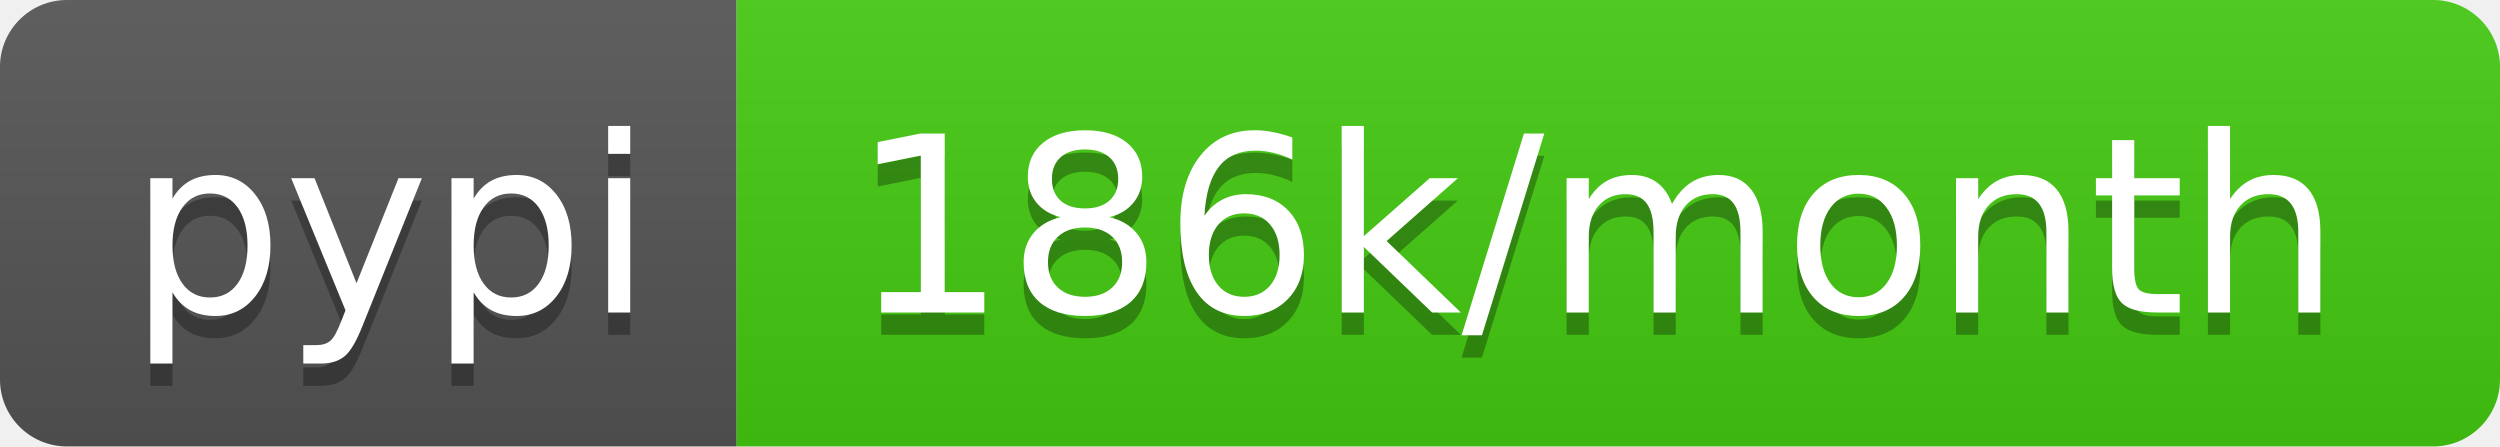
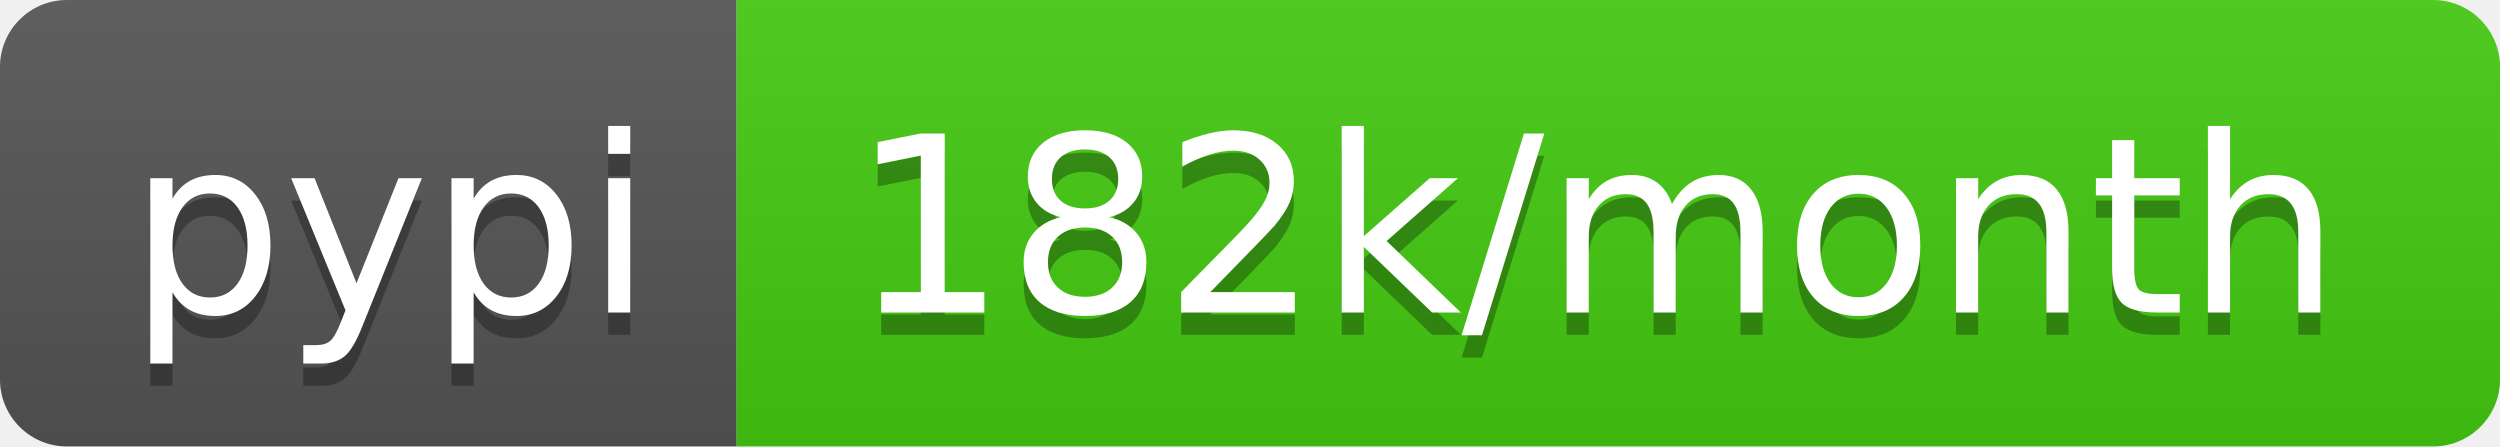
- <svg xmlns="http://www.w3.org/2000/svg" width="112" height="20" role="img" aria-label="pypi: 186k/month">
+ <svg xmlns="http://www.w3.org/2000/svg" width="112" height="20" role="img" aria-label="pypi: 182k/month">
  <linearGradient id="s" x2="0" y2="100%">
    <stop offset="0" stop-color="#bbb" stop-opacity=".1" />
    <stop offset="1" stop-opacity=".1" />
  </linearGradient>
  <clipPath id="r">
    <rect width="112" height="20" rx="3" fill="#fff" />
  </clipPath>
  <g clip-path="url(#r)">
    <rect width="33" height="20" fill="#555" />
    <rect x="33" width="79" height="20" fill="#4c1" />
    <rect width="112" height="20" fill="url(#s)" />
  </g>
  <g fill="#fff" text-anchor="middle" font-family="Verdana,Geneva,DejaVu Sans,sans-serif" text-rendering="geometricPrecision" font-size="110">
    <text aria-hidden="true" x="175" y="150" fill="#010101" fill-opacity=".3" transform="scale(.1)" textLength="230">pypi</text>
    <text x="175" y="140" transform="scale(.1)" fill="#fff" textLength="230">pypi</text>
-     <text aria-hidden="true" x="715" y="150" fill="#010101" fill-opacity=".3" transform="scale(.1)" textLength="690">186k/month</text>
-     <text x="715" y="140" transform="scale(.1)" fill="#fff" textLength="690">186k/month</text>
+     <text aria-hidden="true" x="715" y="150" fill="#010101" fill-opacity=".3" transform="scale(.1)" textLength="690">182k/month</text>
+     <text x="715" y="140" transform="scale(.1)" fill="#fff" textLength="690">182k/month</text>
  </g>
</svg>
